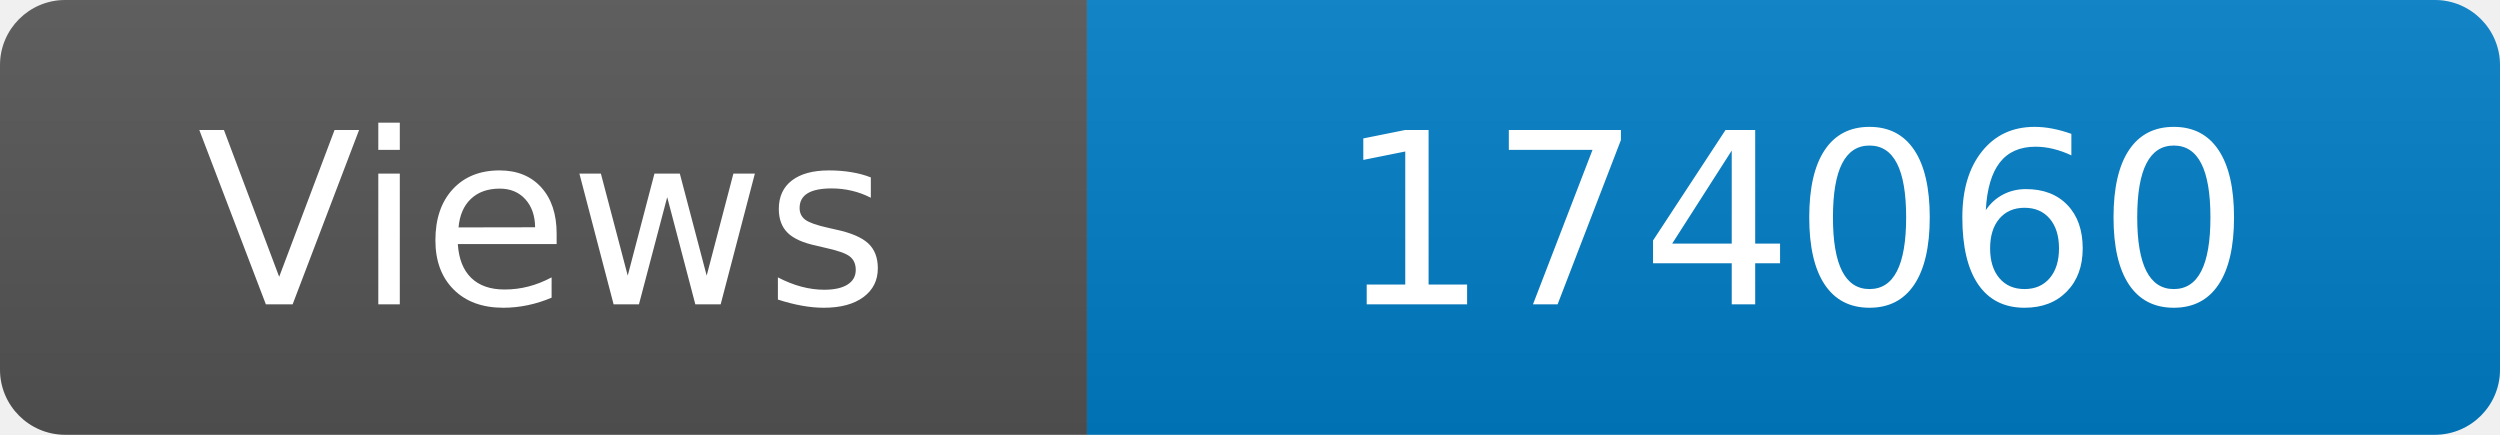
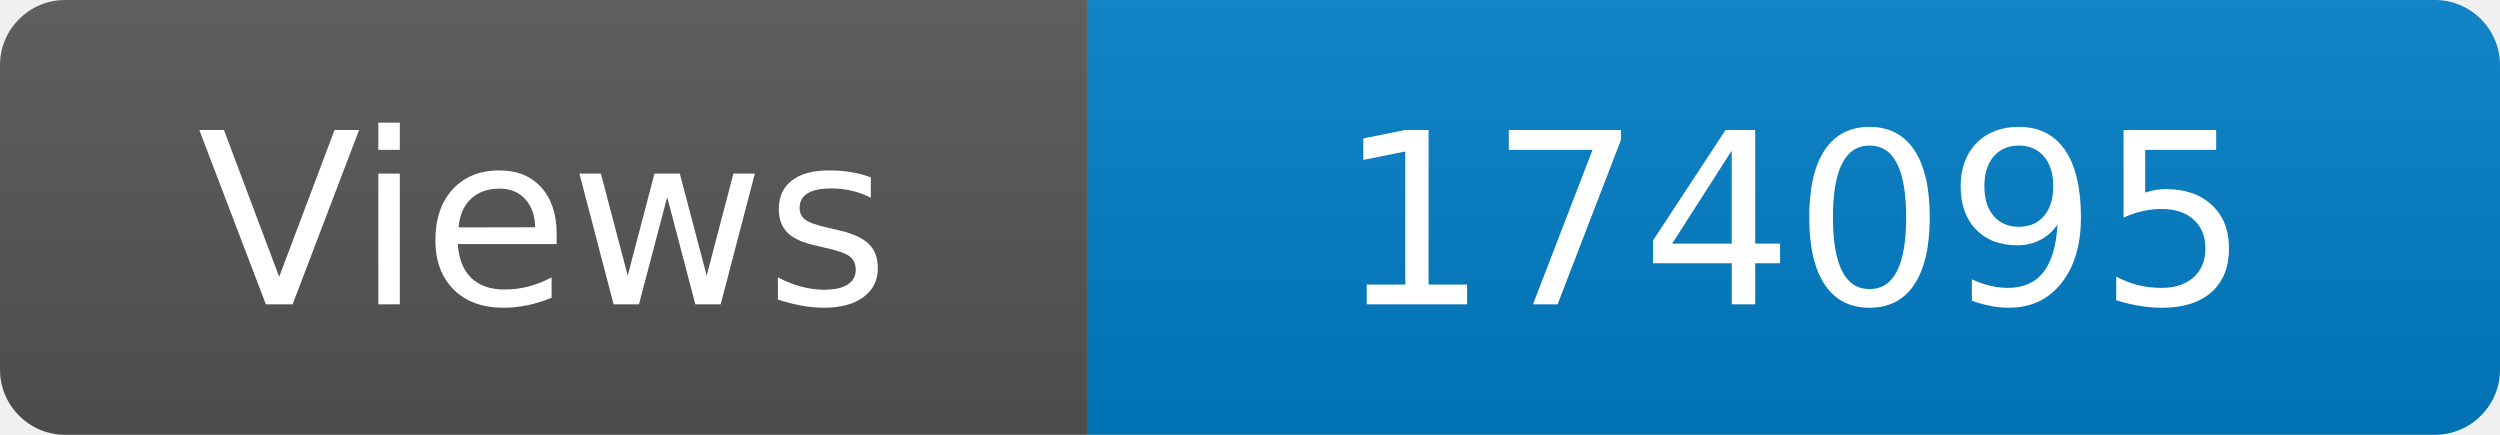
<svg xmlns="http://www.w3.org/2000/svg" width="115" height="20" role="img" aria-label="Maintained?: yes">
  <linearGradient id="s" x2="0" y2="100%">
    <stop offset="0" stop-color="#bbb" stop-opacity=".1" />
    <stop offset="1" stop-opacity=".1" />
  </linearGradient>
  <clipPath id="r">
    <rect width="115" height="20" rx="3" fill="#fff" />
  </clipPath>
  <g clip-path="url(#r)">
    <rect width="50" height="20" fill="#555" />
    <rect x="50" width="160" height="20" fill="#007ec6" />
    <rect width="115" height="20" fill="url(#s)" />
  </g>
  <g fill="#fff" text-anchor="middle" font-family="Verdana,Geneva,DejaVu Sans,sans-serif" font-size="110">
    <text x="250" y="140" transform="scale(.1)" fill="#fff">Views</text>
-     <text x="825" y="140" transform="scale(.1)" fill="#fff">174060</text>
+     <text x="825" y="140" transform="scale(.1)" fill="#fff">174095</text>
  </g>
</svg>
